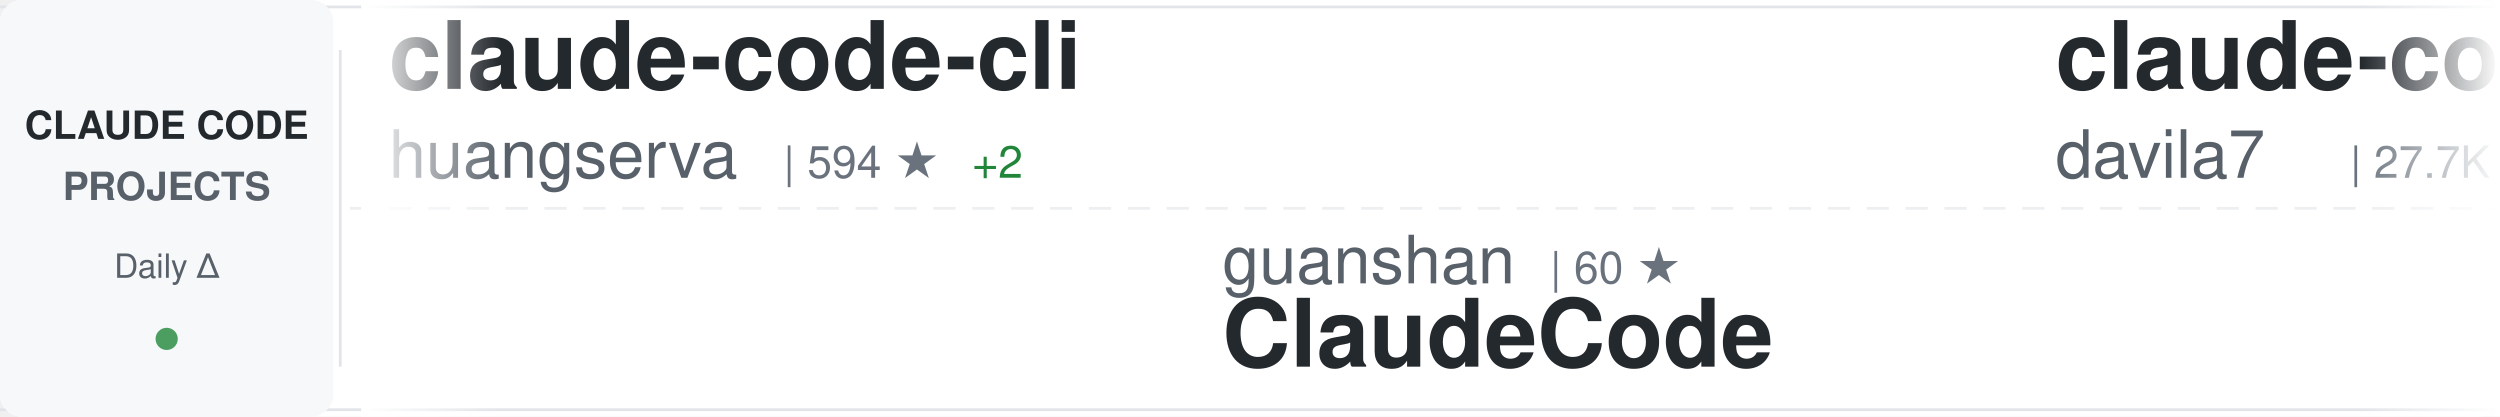
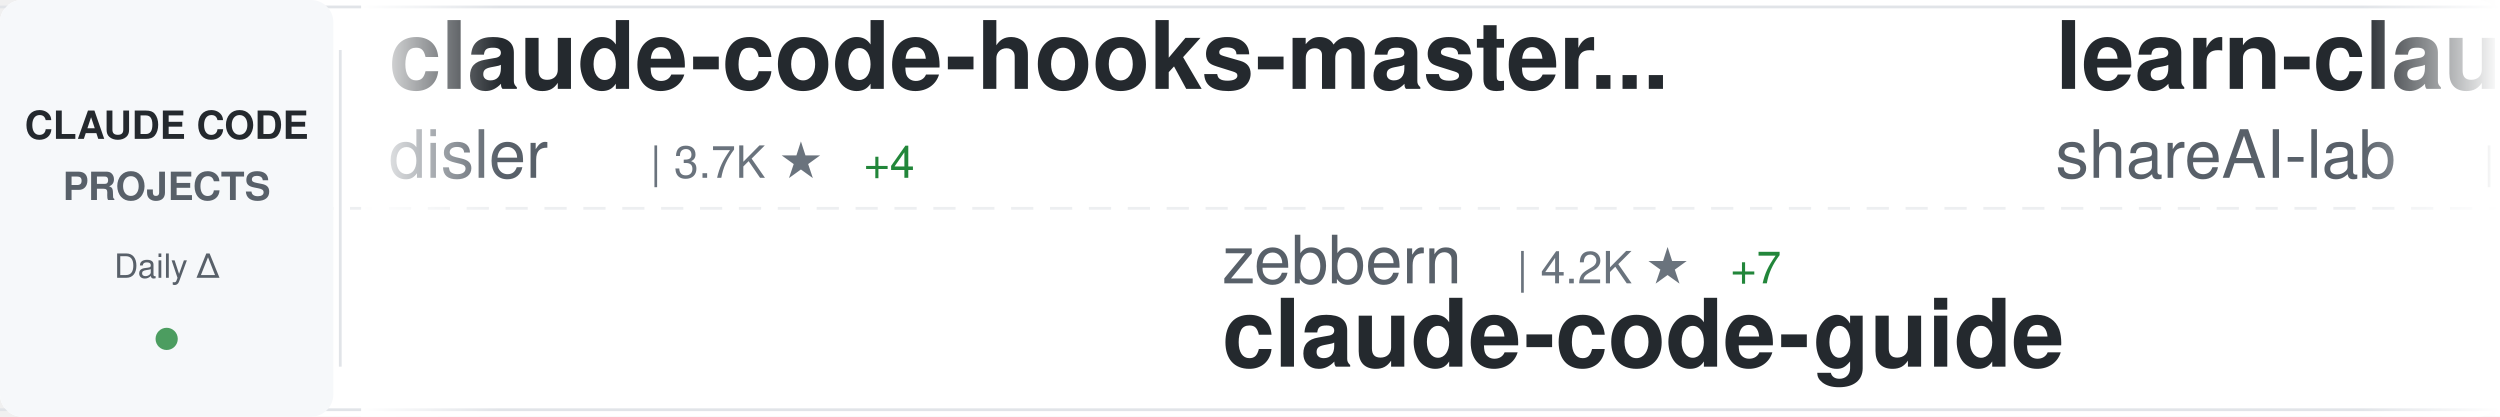
<svg xmlns="http://www.w3.org/2000/svg" width="900" height="150">
  <defs>
    <linearGradient id="awesomeLeftFade" x1="0%" y1="0%" x2="100%" y2="0%">
      <stop offset="0%" style="stop-color:#ffffff;stop-opacity:1" />
      <stop offset="100%" style="stop-color:#ffffff;stop-opacity:0" />
    </linearGradient>
    <linearGradient id="awesomeRightFade" x1="0%" y1="0%" x2="100%" y2="0%">
      <stop offset="0%" style="stop-color:#ffffff;stop-opacity:0" />
      <stop offset="100%" style="stop-color:#ffffff;stop-opacity:1" />
    </linearGradient>
  </defs>
  <rect width="900" height="150" fill="#ffffff" rx="8" />
  <rect x="0" y="2" width="900" height="1" fill="#e1e4e8" />
  <rect x="0" y="147" width="900" height="1" fill="#e1e4e8" />
  <line x1="0" y1="75" x2="900" y2="75" stroke="#e1e4e8" stroke-width="1" stroke-dasharray="8 6" opacity="0.6" />
  <rect x="0" y="0" width="120" height="150" fill="#f6f8fa" rx="8" />
  <text x="60" y="50" font-family="-apple-system, BlinkMacSystemFont, 'Segoe UI', Helvetica, Arial, sans-serif" font-size="14" font-weight="600" fill="#24292e" text-anchor="middle">CLAUDE CODE</text>
  <text x="60" y="72" font-family="-apple-system, BlinkMacSystemFont, 'Segoe UI', Helvetica, Arial, sans-serif" font-size="14" font-weight="600" fill="#586069" text-anchor="middle">PROJECTS</text>
  <text x="60" y="100" font-family="-apple-system, BlinkMacSystemFont, 'Segoe UI', Helvetica, Arial, sans-serif" font-size="12" font-weight="500" fill="#586069" text-anchor="middle">Daily Δ</text>
  <circle cx="60" cy="122" r="4" fill="#22863a" opacity="0.8" />
  <rect x="122" y="18" width="1" height="114" fill="#e1e4e8" />
  <clipPath id="awesomeTickerClip">
    <rect x="130" y="0" width="770" height="150" />
  </clipPath>
  <g clip-path="url(#awesomeTickerClip)">
    <g id="awesomeTickerItems">
      <animateTransform attributeName="transform" attributeType="XML" type="translate" from="0 0" to="-3000 0" dur="54s" repeatCount="indefinite" />
      <g transform="translate(0, 0)">
-         <text x="140" y="32" font-family="-apple-system, BlinkMacSystemFont, 'Segoe UI', Helvetica, Arial, sans-serif" font-size="34" font-weight="600" fill="#24292e">claude-code-cli</text>
-         <text x="140" y="64" font-family="-apple-system, BlinkMacSystemFont, 'Segoe UI', Helvetica, Arial, sans-serif" font-size="24" font-weight="400" fill="#586069">huangserva</text>
-         <text x="282" y="64" font-family="-apple-system, BlinkMacSystemFont, 'Segoe UI', Helvetica, Arial, sans-serif" font-size="16" font-weight="500" fill="#6a737d">| 594 ★</text>
-         <text x="350" y="64" font-family="-apple-system, BlinkMacSystemFont, 'Segoe UI', Helvetica, Arial, sans-serif" font-size="16" font-weight="500" fill="#22863a"> +2</text>
+         <text x="140" y="32" font-family="-apple-system, BlinkMacSystemFont, 'Segoe UI', Helvetica, Arial, sans-serif" font-size="34" font-weight="600" fill="#24292e">claude-code-hooks-master...</text>
+         <text x="140" y="64" font-family="-apple-system, BlinkMacSystemFont, 'Segoe UI', Helvetica, Arial, sans-serif" font-size="24" font-weight="400" fill="#586069">disler</text>
+         <text x="234" y="64" font-family="-apple-system, BlinkMacSystemFont, 'Segoe UI', Helvetica, Arial, sans-serif" font-size="16" font-weight="500" fill="#6a737d">| 3.7K ★</text>
+         <text x="311" y="64" font-family="-apple-system, BlinkMacSystemFont, 'Segoe UI', Helvetica, Arial, sans-serif" font-size="16" font-weight="500" fill="#22863a"> +4</text>
      </g>
      <g transform="translate(300, 0)">
-         <text x="140" y="102" font-family="-apple-system, BlinkMacSystemFont, 'Segoe UI', Helvetica, Arial, sans-serif" font-size="24" font-weight="400" fill="#586069">guanshan</text>
-         <text x="258" y="102" font-family="-apple-system, BlinkMacSystemFont, 'Segoe UI', Helvetica, Arial, sans-serif" font-size="16" font-weight="500" fill="#6a737d">| 60 ★</text>
-         <text x="140" y="132" font-family="-apple-system, BlinkMacSystemFont, 'Segoe UI', Helvetica, Arial, sans-serif" font-size="34" font-weight="600" fill="#24292e">ClaudeCode</text>
+         <text x="140" y="102" font-family="-apple-system, BlinkMacSystemFont, 'Segoe UI', Helvetica, Arial, sans-serif" font-size="24" font-weight="400" fill="#586069">zebbern</text>
+         <text x="246" y="102" font-family="-apple-system, BlinkMacSystemFont, 'Segoe UI', Helvetica, Arial, sans-serif" font-size="16" font-weight="500" fill="#6a737d">| 4.2K ★</text>
+         <text x="323" y="102" font-family="-apple-system, BlinkMacSystemFont, 'Segoe UI', Helvetica, Arial, sans-serif" font-size="16" font-weight="500" fill="#22863a"> +7</text>
+         <text x="140" y="132" font-family="-apple-system, BlinkMacSystemFont, 'Segoe UI', Helvetica, Arial, sans-serif" font-size="34" font-weight="600" fill="#24292e">claude-code-guide</text>
      </g>
      <g transform="translate(600, 0)">
-         <text x="140" y="32" font-family="-apple-system, BlinkMacSystemFont, 'Segoe UI', Helvetica, Arial, sans-serif" font-size="34" font-weight="600" fill="#24292e">claude-code-templates</text>
-         <text x="140" y="64" font-family="-apple-system, BlinkMacSystemFont, 'Segoe UI', Helvetica, Arial, sans-serif" font-size="24" font-weight="400" fill="#586069">davila7</text>
-         <text x="246" y="64" font-family="-apple-system, BlinkMacSystemFont, 'Segoe UI', Helvetica, Arial, sans-serif" font-size="16" font-weight="500" fill="#6a737d">| 27.7K ★</text>
-         <text x="332" y="64" font-family="-apple-system, BlinkMacSystemFont, 'Segoe UI', Helvetica, Arial, sans-serif" font-size="16" font-weight="500" fill="#22863a"> +22</text>
+         <text x="140" y="32" font-family="-apple-system, BlinkMacSystemFont, 'Segoe UI', Helvetica, Arial, sans-serif" font-size="34" font-weight="600" fill="#24292e">learn-claude-code</text>
+         <text x="140" y="64" font-family="-apple-system, BlinkMacSystemFont, 'Segoe UI', Helvetica, Arial, sans-serif" font-size="24" font-weight="400" fill="#586069">shareAI-lab</text>
+         <text x="294" y="64" font-family="-apple-system, BlinkMacSystemFont, 'Segoe UI', Helvetica, Arial, sans-serif" font-size="16" font-weight="500" fill="#6a737d">| 64.3K ★</text>
+         <text x="380" y="64" font-family="-apple-system, BlinkMacSystemFont, 'Segoe UI', Helvetica, Arial, sans-serif" font-size="16" font-weight="500" fill="#22863a"> +228</text>
      </g>
      <g transform="translate(900, 0)">
-         <text x="140" y="102" font-family="-apple-system, BlinkMacSystemFont, 'Segoe UI', Helvetica, Arial, sans-serif" font-size="24" font-weight="400" fill="#586069">Chachamaru127</text>
-         <text x="318" y="102" font-family="-apple-system, BlinkMacSystemFont, 'Segoe UI', Helvetica, Arial, sans-serif" font-size="16" font-weight="500" fill="#6a737d">| 2.5K ★</text>
-         <text x="395" y="102" font-family="-apple-system, BlinkMacSystemFont, 'Segoe UI', Helvetica, Arial, sans-serif" font-size="16" font-weight="500" fill="#22863a"> +69</text>
-         <text x="140" y="132" font-family="-apple-system, BlinkMacSystemFont, 'Segoe UI', Helvetica, Arial, sans-serif" font-size="34" font-weight="600" fill="#24292e">claude-code-harness</text>
+         <text x="140" y="102" font-family="-apple-system, BlinkMacSystemFont, 'Segoe UI', Helvetica, Arial, sans-serif" font-size="24" font-weight="400" fill="#586069">lorryjovens-hub</text>
+         <text x="342" y="102" font-family="-apple-system, BlinkMacSystemFont, 'Segoe UI', Helvetica, Arial, sans-serif" font-size="16" font-weight="500" fill="#6a737d">| 1.6K ★</text>
+         <text x="140" y="132" font-family="-apple-system, BlinkMacSystemFont, 'Segoe UI', Helvetica, Arial, sans-serif" font-size="34" font-weight="600" fill="#24292e">claude-code-rust</text>
      </g>
      <g transform="translate(1200, 0)">
-         <text x="140" y="32" font-family="-apple-system, BlinkMacSystemFont, 'Segoe UI', Helvetica, Arial, sans-serif" font-size="34" font-weight="600" fill="#24292e">my-claude-code-setup</text>
-         <text x="140" y="64" font-family="-apple-system, BlinkMacSystemFont, 'Segoe UI', Helvetica, Arial, sans-serif" font-size="24" font-weight="400" fill="#586069">centminmod</text>
-         <text x="282" y="64" font-family="-apple-system, BlinkMacSystemFont, 'Segoe UI', Helvetica, Arial, sans-serif" font-size="16" font-weight="500" fill="#6a737d">| 2.4K ★</text>
-         <text x="359" y="64" font-family="-apple-system, BlinkMacSystemFont, 'Segoe UI', Helvetica, Arial, sans-serif" font-size="16" font-weight="500" fill="#22863a"> +3</text>
+         <text x="140" y="32" font-family="-apple-system, BlinkMacSystemFont, 'Segoe UI', Helvetica, Arial, sans-serif" font-size="34" font-weight="600" fill="#24292e">claude-code-rev</text>
+         <text x="140" y="64" font-family="-apple-system, BlinkMacSystemFont, 'Segoe UI', Helvetica, Arial, sans-serif" font-size="24" font-weight="400" fill="#586069">oboard</text>
+         <text x="234" y="64" font-family="-apple-system, BlinkMacSystemFont, 'Segoe UI', Helvetica, Arial, sans-serif" font-size="16" font-weight="500" fill="#6a737d">| 3.2K ★</text>
+         <text x="311" y="64" font-family="-apple-system, BlinkMacSystemFont, 'Segoe UI', Helvetica, Arial, sans-serif" font-size="16" font-weight="500" fill="#22863a"> +4</text>
      </g>
      <g transform="translate(1500, 0)">
-         <text x="140" y="102" font-family="-apple-system, BlinkMacSystemFont, 'Segoe UI', Helvetica, Arial, sans-serif" font-size="24" font-weight="400" fill="#586069">ChinaSiro</text>
-         <text x="270" y="102" font-family="-apple-system, BlinkMacSystemFont, 'Segoe UI', Helvetica, Arial, sans-serif" font-size="16" font-weight="500" fill="#6a737d">| 9.3K ★</text>
-         <text x="347" y="102" font-family="-apple-system, BlinkMacSystemFont, 'Segoe UI', Helvetica, Arial, sans-serif" font-size="16" font-weight="500" fill="#22863a"> +6</text>
-         <text x="140" y="132" font-family="-apple-system, BlinkMacSystemFont, 'Segoe UI', Helvetica, Arial, sans-serif" font-size="34" font-weight="600" fill="#24292e">claude-code-sourcemap</text>
-       </g>
-       <g transform="translate(1800, 0)">
-         <text x="140" y="32" font-family="-apple-system, BlinkMacSystemFont, 'Segoe UI', Helvetica, Arial, sans-serif" font-size="34" font-weight="600" fill="#24292e">claude-code-infrastructu...</text>
-         <text x="140" y="64" font-family="-apple-system, BlinkMacSystemFont, 'Segoe UI', Helvetica, Arial, sans-serif" font-size="24" font-weight="400" fill="#586069">diet103</text>
-         <text x="246" y="64" font-family="-apple-system, BlinkMacSystemFont, 'Segoe UI', Helvetica, Arial, sans-serif" font-size="16" font-weight="500" fill="#6a737d">| 9.7K ★</text>
-         <text x="323" y="64" font-family="-apple-system, BlinkMacSystemFont, 'Segoe UI', Helvetica, Arial, sans-serif" font-size="16" font-weight="500" fill="#22863a"> +1</text>
-       </g>
-       <g transform="translate(2100, 0)">
        <text x="140" y="102" font-family="-apple-system, BlinkMacSystemFont, 'Segoe UI', Helvetica, Arial, sans-serif" font-size="24" font-weight="400" fill="#586069">777genius</text>
        <text x="270" y="102" font-family="-apple-system, BlinkMacSystemFont, 'Segoe UI', Helvetica, Arial, sans-serif" font-size="16" font-weight="500" fill="#6a737d">| 913 ★</text>
        <text x="338" y="102" font-family="-apple-system, BlinkMacSystemFont, 'Segoe UI', Helvetica, Arial, sans-serif" font-size="16" font-weight="500" fill="#22863a"> +1</text>
        <text x="140" y="132" font-family="-apple-system, BlinkMacSystemFont, 'Segoe UI', Helvetica, Arial, sans-serif" font-size="34" font-weight="600" fill="#24292e">claude-code-source-code</text>
      </g>
+       <g transform="translate(1800, 0)">
+         <text x="140" y="32" font-family="-apple-system, BlinkMacSystemFont, 'Segoe UI', Helvetica, Arial, sans-serif" font-size="34" font-weight="600" fill="#24292e">antigravity-awesome-skil...</text>
+         <text x="140" y="64" font-family="-apple-system, BlinkMacSystemFont, 'Segoe UI', Helvetica, Arial, sans-serif" font-size="24" font-weight="400" fill="#586069">sickn33</text>
+         <text x="246" y="64" font-family="-apple-system, BlinkMacSystemFont, 'Segoe UI', Helvetica, Arial, sans-serif" font-size="16" font-weight="500" fill="#6a737d">| 39.5K ★</text>
+         <text x="332" y="64" font-family="-apple-system, BlinkMacSystemFont, 'Segoe UI', Helvetica, Arial, sans-serif" font-size="16" font-weight="500" fill="#22863a"> +121</text>
+       </g>
+       <g transform="translate(2100, 0)">
+         <text x="140" y="102" font-family="-apple-system, BlinkMacSystemFont, 'Segoe UI', Helvetica, Arial, sans-serif" font-size="24" font-weight="400" fill="#586069">ghuntley</text>
+         <text x="258" y="102" font-family="-apple-system, BlinkMacSystemFont, 'Segoe UI', Helvetica, Arial, sans-serif" font-size="16" font-weight="500" fill="#6a737d">| 981 ★</text>
+         <text x="140" y="132" font-family="-apple-system, BlinkMacSystemFont, 'Segoe UI', Helvetica, Arial, sans-serif" font-size="34" font-weight="600" fill="#24292e">claude-code-source-code-...</text>
+       </g>
      <g transform="translate(2400, 0)">
-         <text x="140" y="32" font-family="-apple-system, BlinkMacSystemFont, 'Segoe UI', Helvetica, Arial, sans-serif" font-size="34" font-weight="600" fill="#24292e">CLIProxyAPI</text>
-         <text x="140" y="64" font-family="-apple-system, BlinkMacSystemFont, 'Segoe UI', Helvetica, Arial, sans-serif" font-size="24" font-weight="400" fill="#586069">router-for-me</text>
-         <text x="318" y="64" font-family="-apple-system, BlinkMacSystemFont, 'Segoe UI', Helvetica, Arial, sans-serif" font-size="16" font-weight="500" fill="#6a737d">| 35.8K ★</text>
-         <text x="404" y="64" font-family="-apple-system, BlinkMacSystemFont, 'Segoe UI', Helvetica, Arial, sans-serif" font-size="16" font-weight="500" fill="#22863a"> +161</text>
+         <text x="140" y="32" font-family="-apple-system, BlinkMacSystemFont, 'Segoe UI', Helvetica, Arial, sans-serif" font-size="34" font-weight="600" fill="#24292e">claude-code-plugins-plus...</text>
+         <text x="140" y="64" font-family="-apple-system, BlinkMacSystemFont, 'Segoe UI', Helvetica, Arial, sans-serif" font-size="24" font-weight="400" fill="#586069">jeremylongshore</text>
+         <text x="342" y="64" font-family="-apple-system, BlinkMacSystemFont, 'Segoe UI', Helvetica, Arial, sans-serif" font-size="16" font-weight="500" fill="#6a737d">| 2.3K ★</text>
+         <text x="419" y="64" font-family="-apple-system, BlinkMacSystemFont, 'Segoe UI', Helvetica, Arial, sans-serif" font-size="16" font-weight="500" fill="#22863a"> +3</text>
      </g>
      <g transform="translate(2700, 0)">
-         <text x="140" y="102" font-family="-apple-system, BlinkMacSystemFont, 'Segoe UI', Helvetica, Arial, sans-serif" font-size="24" font-weight="400" fill="#586069">sickn33</text>
-         <text x="246" y="102" font-family="-apple-system, BlinkMacSystemFont, 'Segoe UI', Helvetica, Arial, sans-serif" font-size="16" font-weight="500" fill="#6a737d">| 39.5K ★</text>
-         <text x="332" y="102" font-family="-apple-system, BlinkMacSystemFont, 'Segoe UI', Helvetica, Arial, sans-serif" font-size="16" font-weight="500" fill="#22863a"> +117</text>
-         <text x="140" y="132" font-family="-apple-system, BlinkMacSystemFont, 'Segoe UI', Helvetica, Arial, sans-serif" font-size="34" font-weight="600" fill="#24292e">antigravity-awesome-skil...</text>
+         <text x="140" y="102" font-family="-apple-system, BlinkMacSystemFont, 'Segoe UI', Helvetica, Arial, sans-serif" font-size="24" font-weight="400" fill="#586069">frankbria</text>
+         <text x="270" y="102" font-family="-apple-system, BlinkMacSystemFont, 'Segoe UI', Helvetica, Arial, sans-serif" font-size="16" font-weight="500" fill="#6a737d">| 9.2K ★</text>
+         <text x="347" y="102" font-family="-apple-system, BlinkMacSystemFont, 'Segoe UI', Helvetica, Arial, sans-serif" font-size="16" font-weight="500" fill="#22863a"> +4</text>
+         <text x="140" y="132" font-family="-apple-system, BlinkMacSystemFont, 'Segoe UI', Helvetica, Arial, sans-serif" font-size="34" font-weight="600" fill="#24292e">ralph-claude-code</text>
      </g>
      <g transform="translate(3000, 0)">
-         <text x="140" y="32" font-family="-apple-system, BlinkMacSystemFont, 'Segoe UI', Helvetica, Arial, sans-serif" font-size="34" font-weight="600" fill="#24292e">claude-code-cli</text>
-         <text x="140" y="64" font-family="-apple-system, BlinkMacSystemFont, 'Segoe UI', Helvetica, Arial, sans-serif" font-size="24" font-weight="400" fill="#586069">huangserva</text>
-         <text x="282" y="64" font-family="-apple-system, BlinkMacSystemFont, 'Segoe UI', Helvetica, Arial, sans-serif" font-size="16" font-weight="500" fill="#6a737d">| 594 ★</text>
-         <text x="350" y="64" font-family="-apple-system, BlinkMacSystemFont, 'Segoe UI', Helvetica, Arial, sans-serif" font-size="16" font-weight="500" fill="#22863a"> +2</text>
+         <text x="140" y="32" font-family="-apple-system, BlinkMacSystemFont, 'Segoe UI', Helvetica, Arial, sans-serif" font-size="34" font-weight="600" fill="#24292e">claude-code-hooks-master...</text>
+         <text x="140" y="64" font-family="-apple-system, BlinkMacSystemFont, 'Segoe UI', Helvetica, Arial, sans-serif" font-size="24" font-weight="400" fill="#586069">disler</text>
+         <text x="234" y="64" font-family="-apple-system, BlinkMacSystemFont, 'Segoe UI', Helvetica, Arial, sans-serif" font-size="16" font-weight="500" fill="#6a737d">| 3.7K ★</text>
+         <text x="311" y="64" font-family="-apple-system, BlinkMacSystemFont, 'Segoe UI', Helvetica, Arial, sans-serif" font-size="16" font-weight="500" fill="#22863a"> +4</text>
      </g>
      <g transform="translate(3300, 0)">
-         <text x="140" y="102" font-family="-apple-system, BlinkMacSystemFont, 'Segoe UI', Helvetica, Arial, sans-serif" font-size="24" font-weight="400" fill="#586069">guanshan</text>
-         <text x="258" y="102" font-family="-apple-system, BlinkMacSystemFont, 'Segoe UI', Helvetica, Arial, sans-serif" font-size="16" font-weight="500" fill="#6a737d">| 60 ★</text>
-         <text x="140" y="132" font-family="-apple-system, BlinkMacSystemFont, 'Segoe UI', Helvetica, Arial, sans-serif" font-size="34" font-weight="600" fill="#24292e">ClaudeCode</text>
+         <text x="140" y="102" font-family="-apple-system, BlinkMacSystemFont, 'Segoe UI', Helvetica, Arial, sans-serif" font-size="24" font-weight="400" fill="#586069">zebbern</text>
+         <text x="246" y="102" font-family="-apple-system, BlinkMacSystemFont, 'Segoe UI', Helvetica, Arial, sans-serif" font-size="16" font-weight="500" fill="#6a737d">| 4.2K ★</text>
+         <text x="323" y="102" font-family="-apple-system, BlinkMacSystemFont, 'Segoe UI', Helvetica, Arial, sans-serif" font-size="16" font-weight="500" fill="#22863a"> +7</text>
+         <text x="140" y="132" font-family="-apple-system, BlinkMacSystemFont, 'Segoe UI', Helvetica, Arial, sans-serif" font-size="34" font-weight="600" fill="#24292e">claude-code-guide</text>
      </g>
      <g transform="translate(3600, 0)">
-         <text x="140" y="32" font-family="-apple-system, BlinkMacSystemFont, 'Segoe UI', Helvetica, Arial, sans-serif" font-size="34" font-weight="600" fill="#24292e">claude-code-templates</text>
-         <text x="140" y="64" font-family="-apple-system, BlinkMacSystemFont, 'Segoe UI', Helvetica, Arial, sans-serif" font-size="24" font-weight="400" fill="#586069">davila7</text>
-         <text x="246" y="64" font-family="-apple-system, BlinkMacSystemFont, 'Segoe UI', Helvetica, Arial, sans-serif" font-size="16" font-weight="500" fill="#6a737d">| 27.7K ★</text>
-         <text x="332" y="64" font-family="-apple-system, BlinkMacSystemFont, 'Segoe UI', Helvetica, Arial, sans-serif" font-size="16" font-weight="500" fill="#22863a"> +22</text>
+         <text x="140" y="32" font-family="-apple-system, BlinkMacSystemFont, 'Segoe UI', Helvetica, Arial, sans-serif" font-size="34" font-weight="600" fill="#24292e">learn-claude-code</text>
+         <text x="140" y="64" font-family="-apple-system, BlinkMacSystemFont, 'Segoe UI', Helvetica, Arial, sans-serif" font-size="24" font-weight="400" fill="#586069">shareAI-lab</text>
+         <text x="294" y="64" font-family="-apple-system, BlinkMacSystemFont, 'Segoe UI', Helvetica, Arial, sans-serif" font-size="16" font-weight="500" fill="#6a737d">| 64.3K ★</text>
+         <text x="380" y="64" font-family="-apple-system, BlinkMacSystemFont, 'Segoe UI', Helvetica, Arial, sans-serif" font-size="16" font-weight="500" fill="#22863a"> +228</text>
      </g>
      <g transform="translate(3900, 0)">
-         <text x="140" y="102" font-family="-apple-system, BlinkMacSystemFont, 'Segoe UI', Helvetica, Arial, sans-serif" font-size="24" font-weight="400" fill="#586069">Chachamaru127</text>
-         <text x="318" y="102" font-family="-apple-system, BlinkMacSystemFont, 'Segoe UI', Helvetica, Arial, sans-serif" font-size="16" font-weight="500" fill="#6a737d">| 2.5K ★</text>
-         <text x="395" y="102" font-family="-apple-system, BlinkMacSystemFont, 'Segoe UI', Helvetica, Arial, sans-serif" font-size="16" font-weight="500" fill="#22863a"> +69</text>
-         <text x="140" y="132" font-family="-apple-system, BlinkMacSystemFont, 'Segoe UI', Helvetica, Arial, sans-serif" font-size="34" font-weight="600" fill="#24292e">claude-code-harness</text>
+         <text x="140" y="102" font-family="-apple-system, BlinkMacSystemFont, 'Segoe UI', Helvetica, Arial, sans-serif" font-size="24" font-weight="400" fill="#586069">lorryjovens-hub</text>
+         <text x="342" y="102" font-family="-apple-system, BlinkMacSystemFont, 'Segoe UI', Helvetica, Arial, sans-serif" font-size="16" font-weight="500" fill="#6a737d">| 1.6K ★</text>
+         <text x="140" y="132" font-family="-apple-system, BlinkMacSystemFont, 'Segoe UI', Helvetica, Arial, sans-serif" font-size="34" font-weight="600" fill="#24292e">claude-code-rust</text>
      </g>
    </g>
  </g>
  <rect x="130" y="0" width="50" height="150" fill="url(#awesomeLeftFade)" />
  <rect x="850" y="0" width="50" height="150" fill="url(#awesomeRightFade)" />
</svg>
